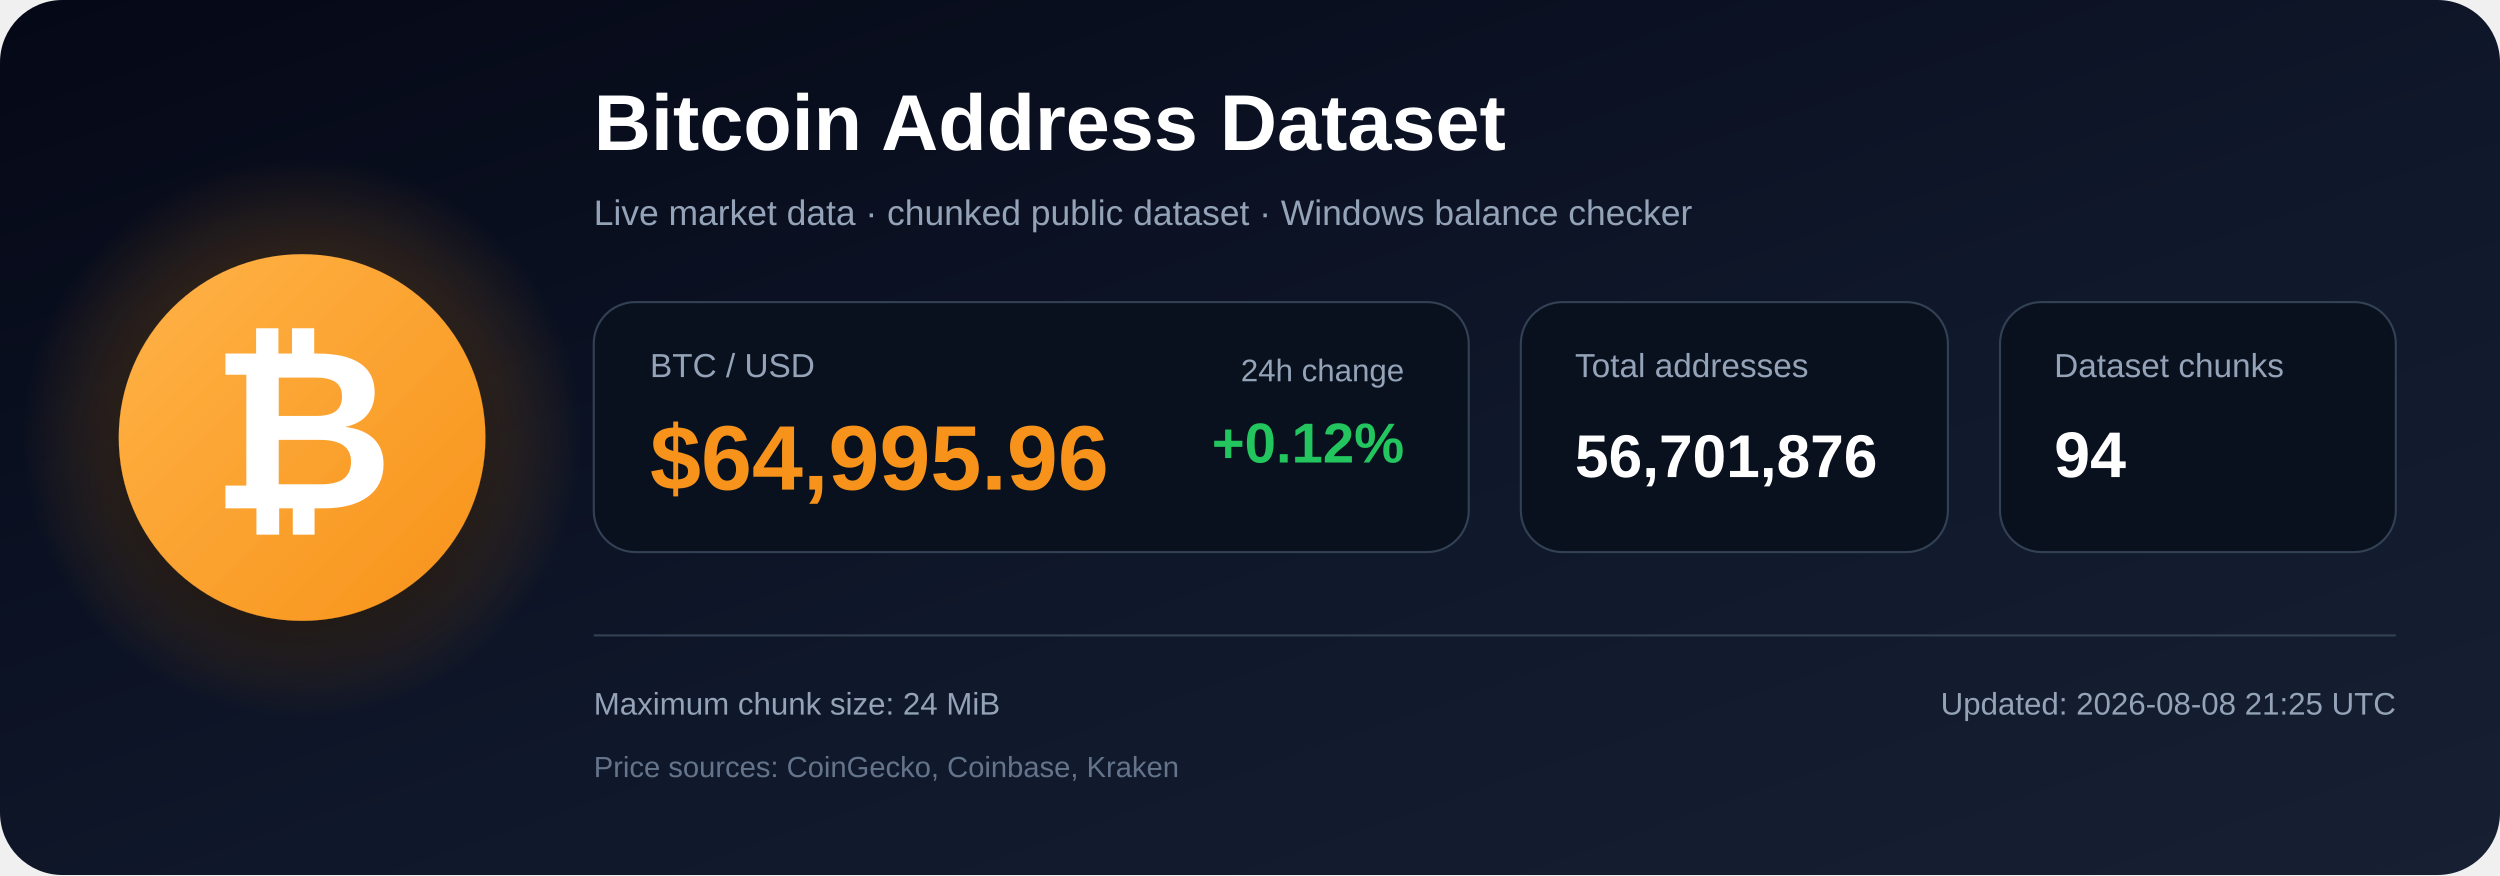
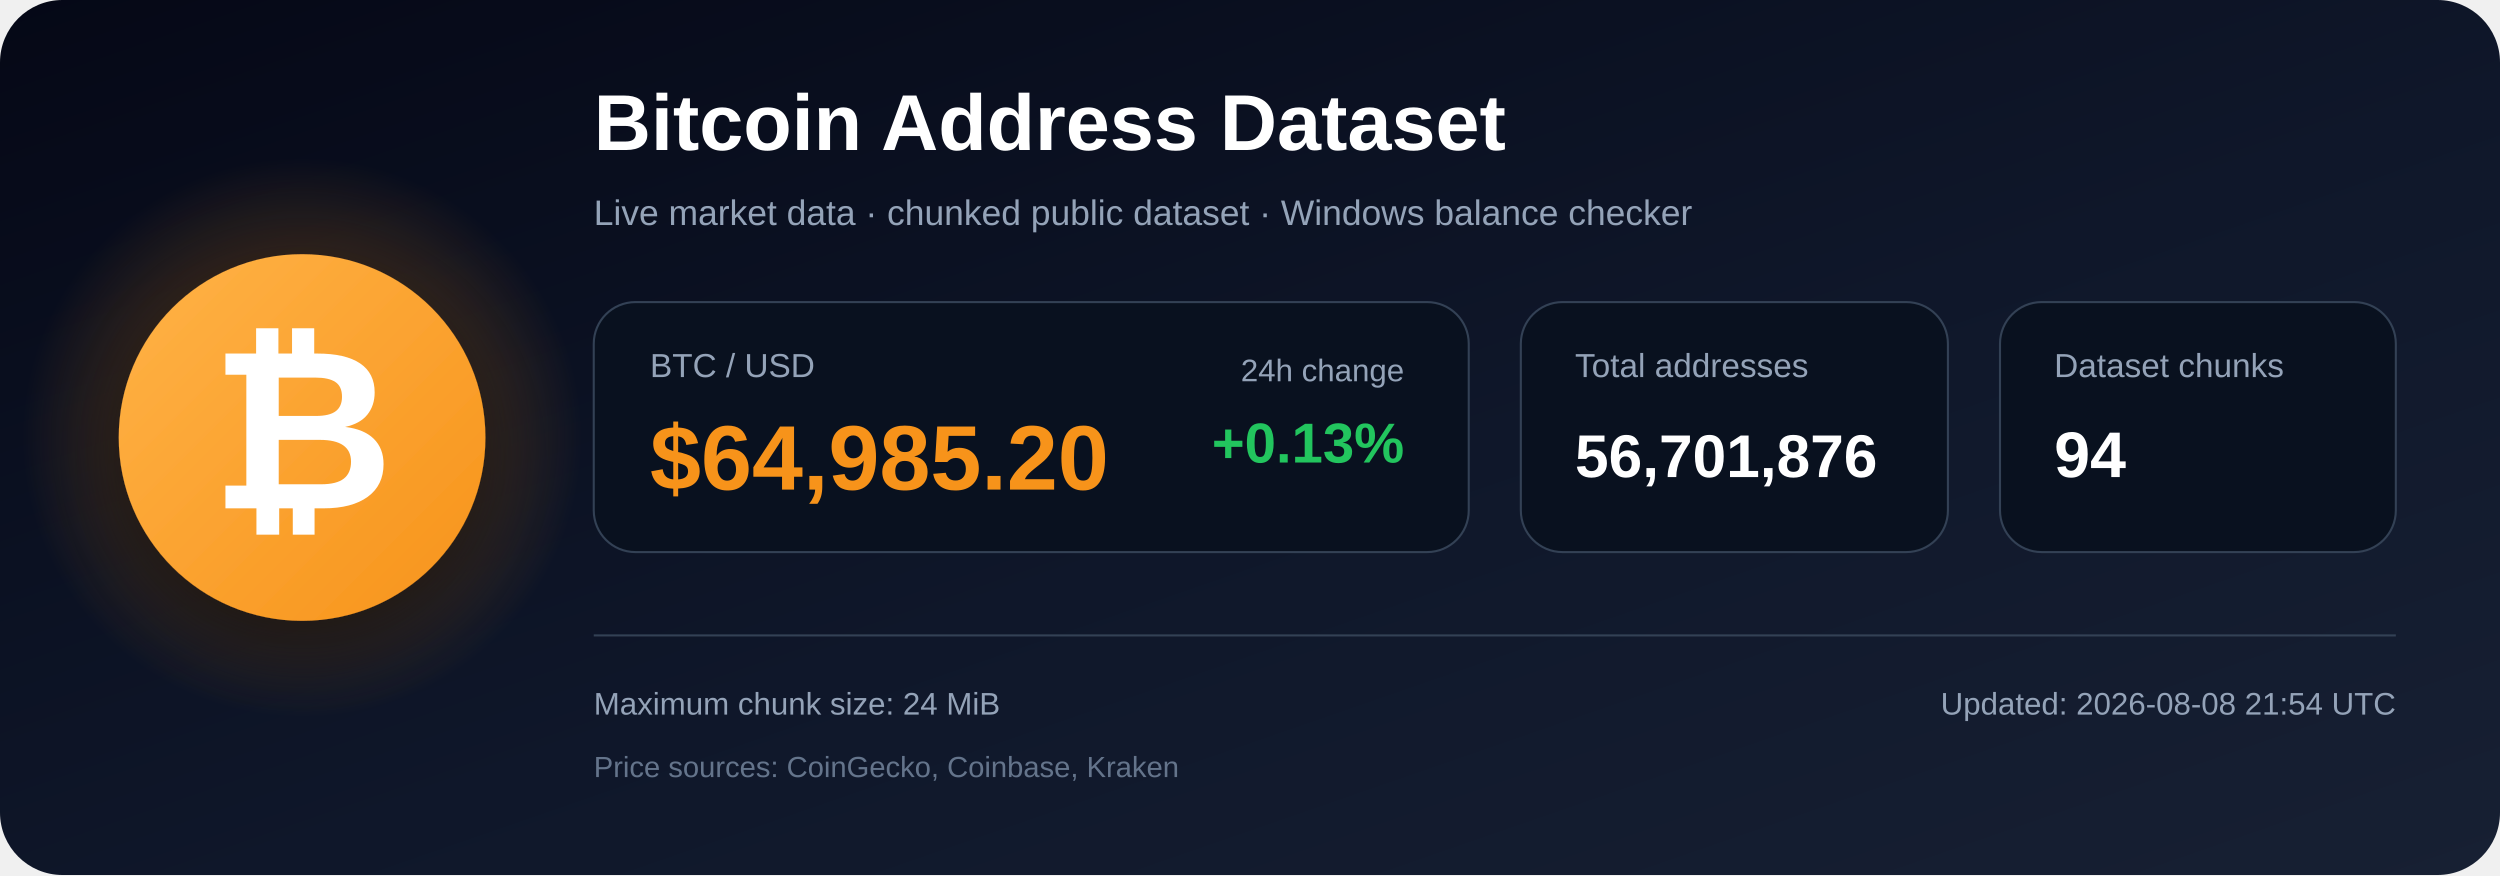
<svg xmlns="http://www.w3.org/2000/svg" width="1200" height="420" viewBox="0 0 1200 420" role="img" aria-labelledby="title description">
  <defs>
    <linearGradient id="bg" x1="0" y1="0" x2="1" y2="1">
      <stop offset="0%" stop-color="#050816" />
      <stop offset="55%" stop-color="#0f172a" />
      <stop offset="100%" stop-color="#172033" />
    </linearGradient>
    <radialGradient id="glow">
      <stop offset="0%" stop-color="#f7931a" stop-opacity=".48" />
      <stop offset="100%" stop-color="#f7931a" stop-opacity="0" />
    </radialGradient>
    <linearGradient id="orange" x1="0" y1="0" x2="1" y2="1">
      <stop offset="0%" stop-color="#ffb347" />
      <stop offset="100%" stop-color="#f7931a" />
    </linearGradient>
    <filter id="shadow" x="-40%" y="-40%" width="180%" height="180%">
      <feDropShadow dx="0" dy="12" stdDeviation="18" flood-color="#000000" flood-opacity=".50" />
    </filter>
  </defs>
  <rect width="1200" height="420" rx="30" fill="url(#bg)" />
  <circle cx="145" cy="210" r="135" fill="url(#glow)" />
  <circle cx="145" cy="210" r="88" fill="url(#orange)" filter="url(#shadow)" />
  <text x="145" y="244" text-anchor="middle" font-family="Arial, Helvetica, sans-serif" font-size="108" font-weight="700" fill="#ffffff">₿</text>
  <text x="285" y="72" font-family="Arial, Helvetica, sans-serif" font-size="38" font-weight="700" fill="#ffffff">
    Bitcoin Address Dataset
  </text>
  <text x="285" y="108" font-family="Arial, Helvetica, sans-serif" font-size="17" fill="#94a3b8">
    Live market data · chunked public dataset · Windows balance checker
  </text>
  <rect x="285" y="145" width="420" height="120" rx="20" fill="#09111f" stroke="#334155" />
  <text x="312" y="181" font-family="Arial, Helvetica, sans-serif" font-size="16" fill="#94a3b8">BTC / USD</text>
-   <text x="312" y="235" font-family="Arial, Helvetica, sans-serif" font-size="44" font-weight="700" fill="#f7931a">$64,995.96</text>
+   <text x="312" y="235" font-family="Arial, Helvetica, sans-serif" font-size="44" font-weight="700" fill="#f7931a">$64,985.20</text>
  <text x="674" y="183" text-anchor="end" font-family="Arial, Helvetica, sans-serif" font-size="15" fill="#94a3b8">24h change</text>
-   <text x="674" y="222" text-anchor="end" font-family="Arial, Helvetica, sans-serif" font-size="27" font-weight="700" fill="#22c55e">+0.12%</text>
+   <text x="674" y="222" text-anchor="end" font-family="Arial, Helvetica, sans-serif" font-size="27" font-weight="700" fill="#22c55e">+0.13%</text>
  <rect x="730" y="145" width="205" height="120" rx="20" fill="#09111f" stroke="#334155" />
  <text x="756" y="181" font-family="Arial, Helvetica, sans-serif" font-size="16" fill="#94a3b8">Total addresses</text>
  <text x="756" y="229" font-family="Arial, Helvetica, sans-serif" font-size="29" font-weight="700" fill="#ffffff">56,701,876</text>
  <rect x="960" y="145" width="190" height="120" rx="20" fill="#09111f" stroke="#334155" />
  <text x="986" y="181" font-family="Arial, Helvetica, sans-serif" font-size="16" fill="#94a3b8">Dataset chunks</text>
  <text x="986" y="229" font-family="Arial, Helvetica, sans-serif" font-size="31" font-weight="700" fill="#ffffff">94</text>
  <line x1="285" y1="305" x2="1150" y2="305" stroke="#334155" stroke-width="1" />
  <text x="285" y="343" font-family="Arial, Helvetica, sans-serif" font-size="15" fill="#94a3b8">
    Maximum chunk size: 24 MiB
  </text>
  <text x="285" y="373" font-family="Arial, Helvetica, sans-serif" font-size="14" fill="#64748b">
    Price sources: CoinGecko, Coinbase, Kraken
  </text>
  <text x="1150" y="343" text-anchor="end" font-family="Arial, Helvetica, sans-serif" font-size="15" fill="#94a3b8">
-     Updated: 2026-08-08 21:25 UTC
+     Updated: 2026-08-08 21:54 UTC
  </text>
</svg>
